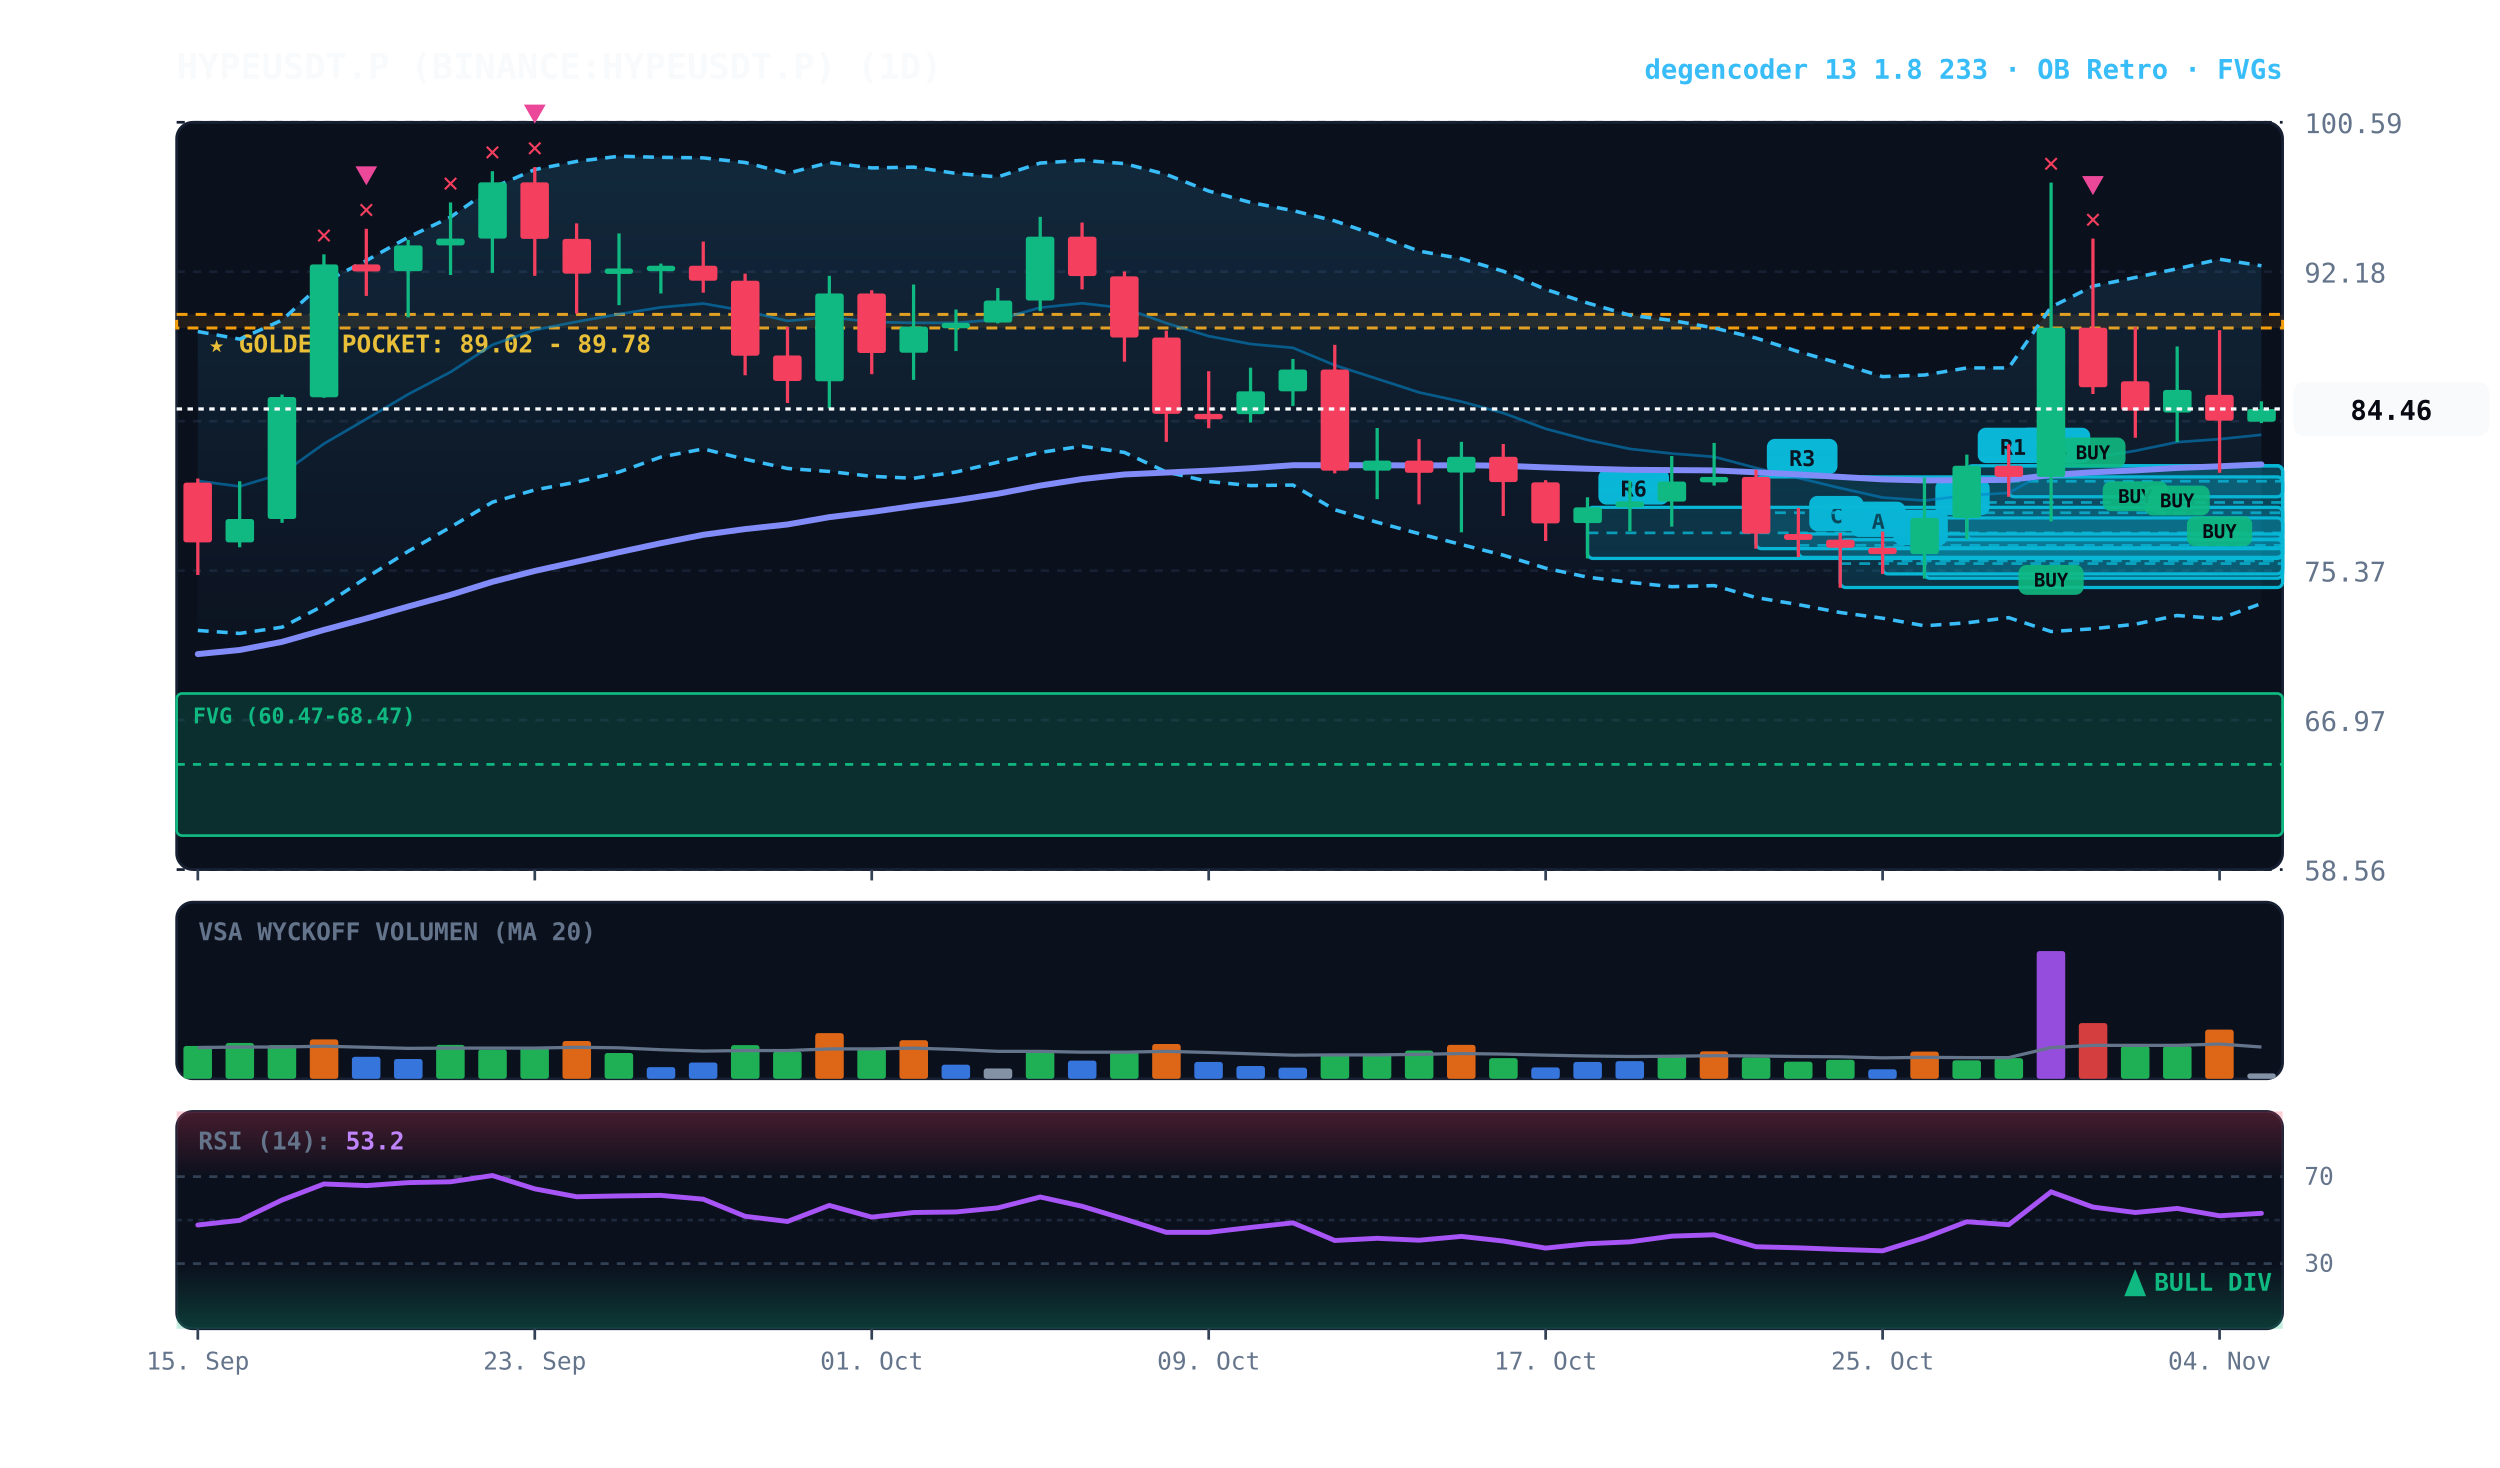
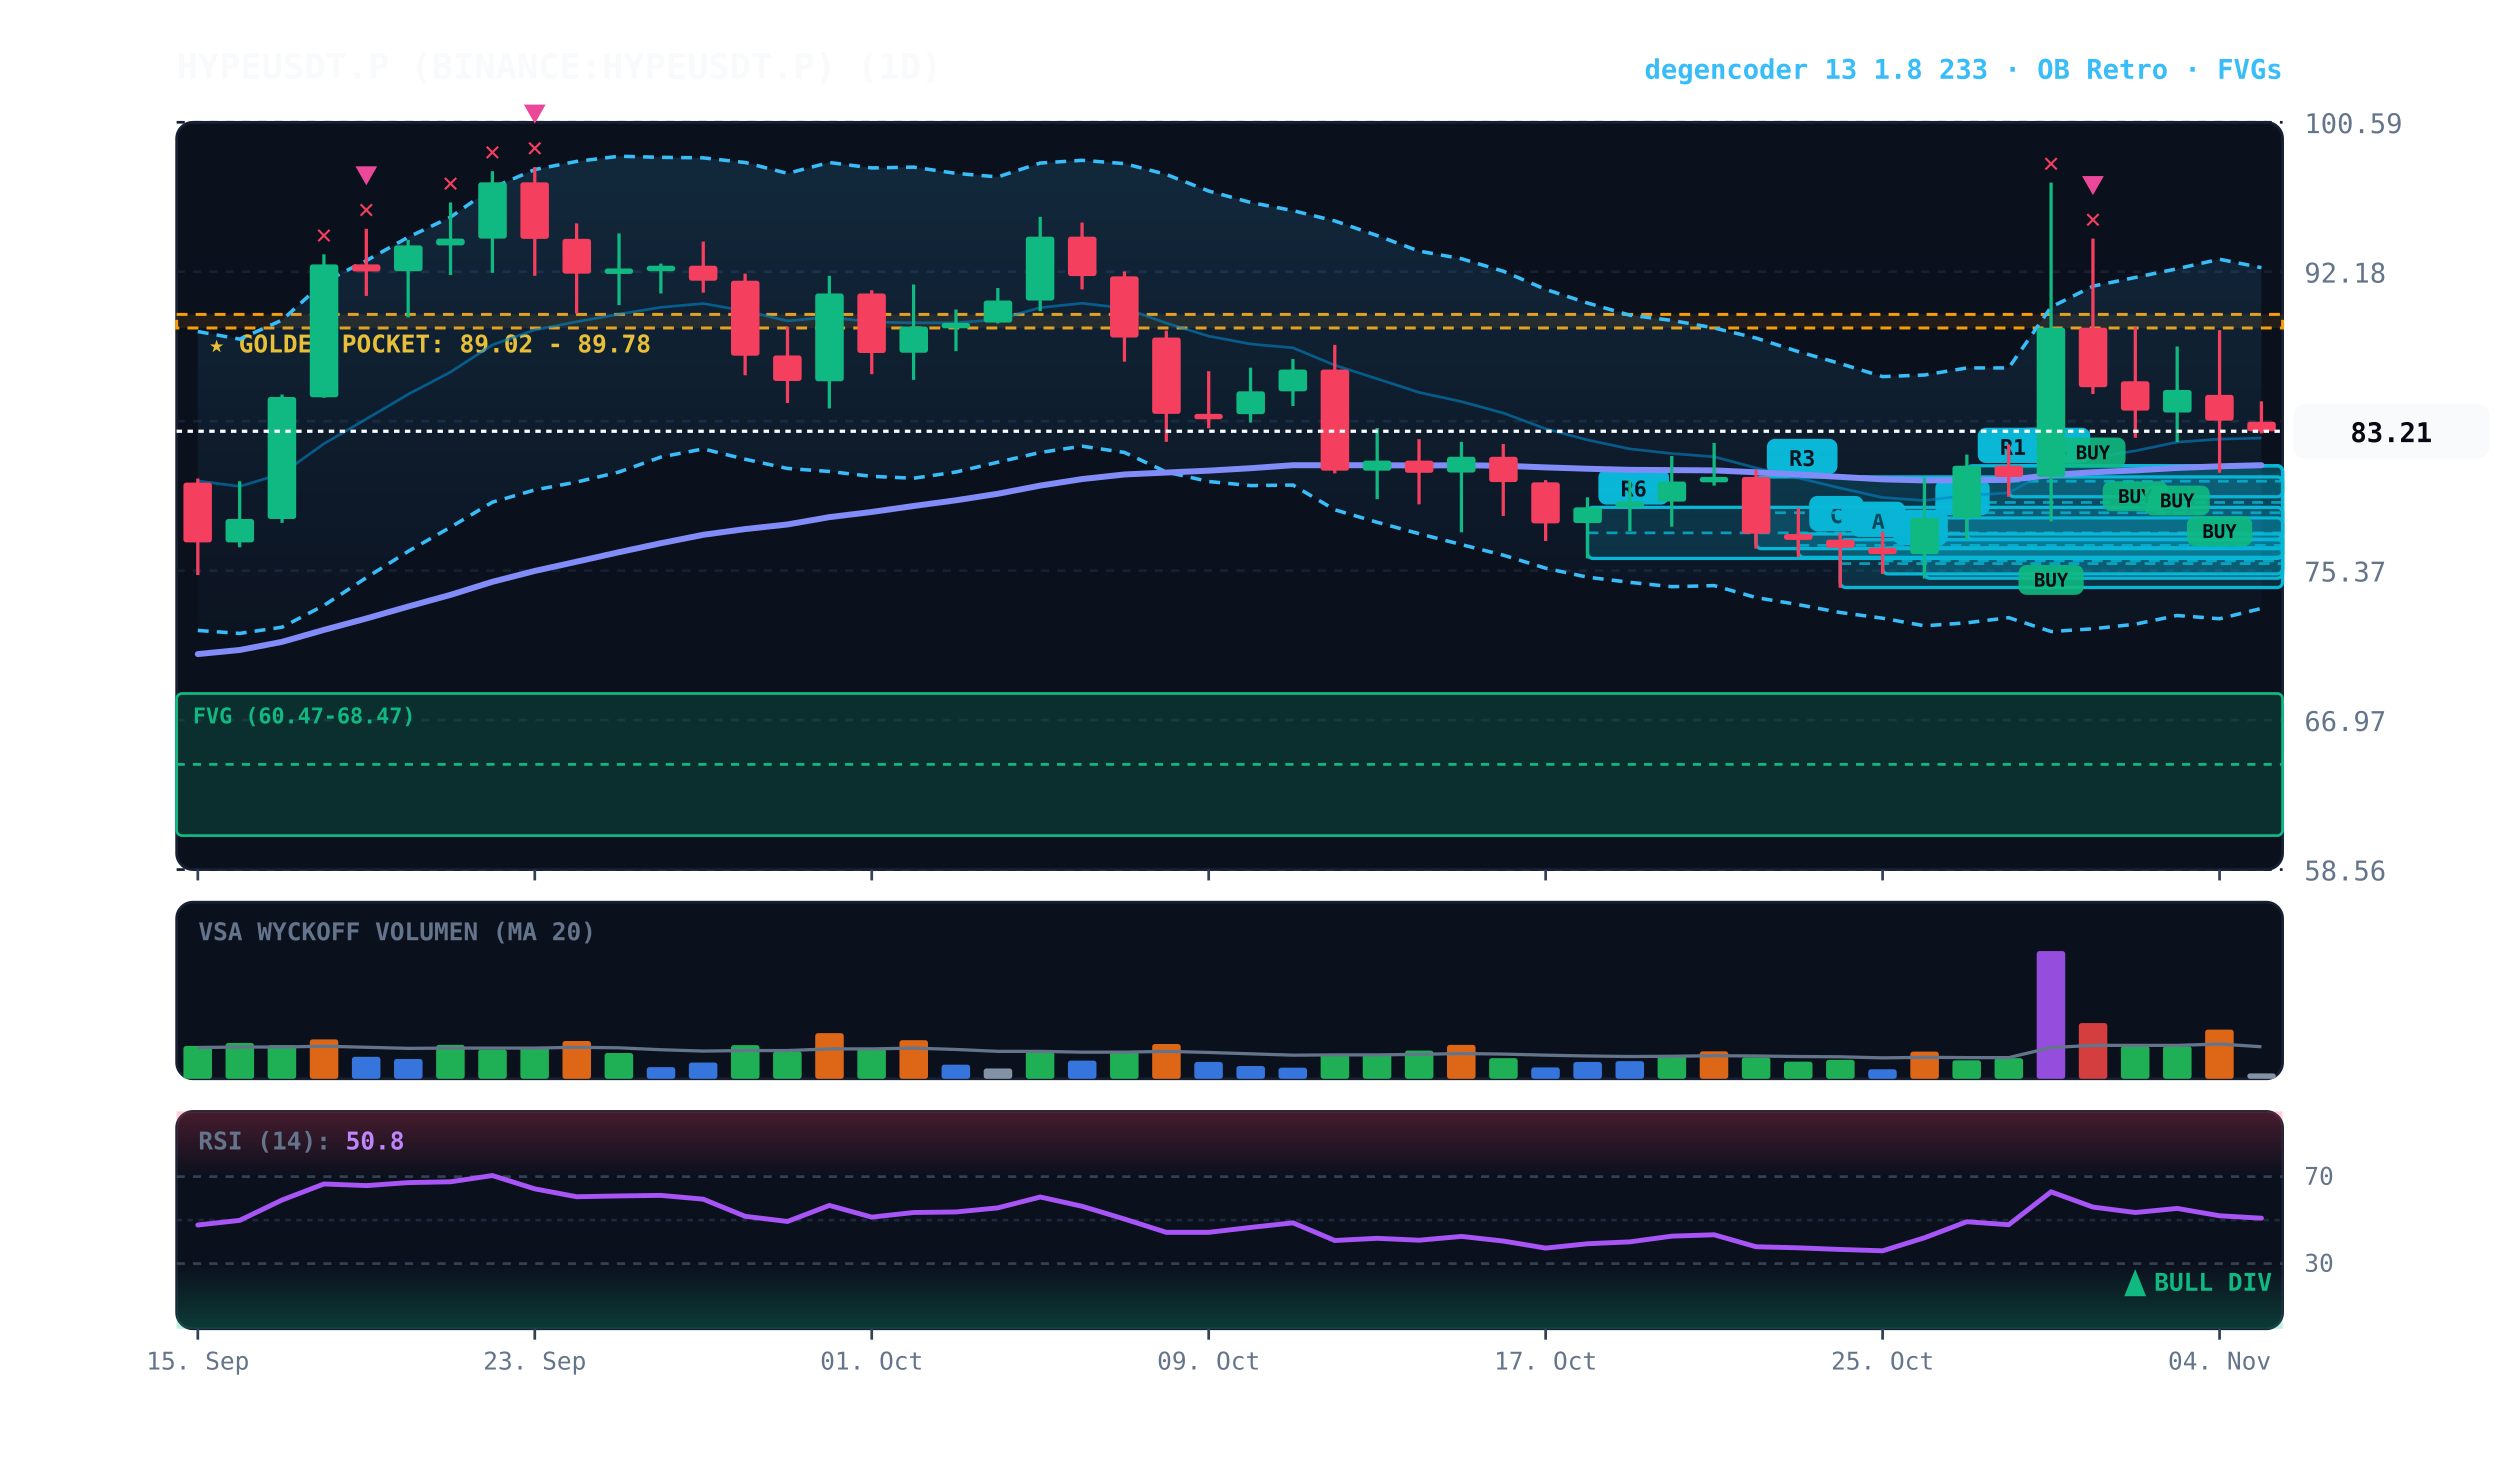
<svg xmlns="http://www.w3.org/2000/svg" viewBox="0 0 920 540" width="100%" height="100%" style="background:#070a13; font-family:'JetBrains Mono', monospace;">
  <defs>
    <linearGradient id="cloud-grad" x1="0%" y1="0%" x2="0%" y2="100%">
      <stop offset="0%" stop-color="#38bdf8" stop-opacity="0.14" />
      <stop offset="100%" stop-color="#38bdf8" stop-opacity="0.02" />
    </linearGradient>
    <linearGradient id="rsi-overbought" x1="0%" y1="0%" x2="0%" y2="100%">
      <stop offset="0%" stop-color="#f43f5e" stop-opacity="0.25" />
      <stop offset="100%" stop-color="#f43f5e" stop-opacity="0.0" />
    </linearGradient>
    <linearGradient id="rsi-oversold" x1="0%" y1="0%" x2="0%" y2="100%">
      <stop offset="0%" stop-color="#10b981" stop-opacity="0.0" />
      <stop offset="100%" stop-color="#10b981" stop-opacity="0.25" />
    </linearGradient>
  </defs>
  <rect x="65" y="45" width="775" height="275" fill="#0b101d" rx="6" stroke="#172033" stroke-width="1" />
  <rect x="65" y="332" width="775" height="65" fill="#0b101d" rx="6" stroke="#172033" stroke-width="1" />
  <rect x="65" y="409" width="775" height="80" fill="#0b101d" rx="6" stroke="#172033" stroke-width="1" />
  <line x1="65" y1="320.0" x2="840" y2="320.0" stroke="#172033" stroke-dasharray="3,3" stroke-width="1" />
  <text x="848" y="324.0" fill="#64748b" font-size="10" text-anchor="start">58.56</text>
  <line x1="65" y1="265.0" x2="840" y2="265.0" stroke="#172033" stroke-dasharray="3,3" stroke-width="1" />
  <text x="848" y="269.0" fill="#64748b" font-size="10" text-anchor="start">66.97</text>
  <line x1="65" y1="210.0" x2="840" y2="210.0" stroke="#172033" stroke-dasharray="3,3" stroke-width="1" />
  <text x="848" y="214.0" fill="#64748b" font-size="10" text-anchor="start">75.37</text>
  <line x1="65" y1="155.0" x2="840" y2="155.0" stroke="#172033" stroke-dasharray="3,3" stroke-width="1" />
  <text x="848" y="159.0" fill="#64748b" font-size="10" text-anchor="start">83.78</text>
  <line x1="65" y1="100.0" x2="840" y2="100.0" stroke="#172033" stroke-dasharray="3,3" stroke-width="1" />
  <text x="848" y="104.0" fill="#64748b" font-size="10" text-anchor="start">92.18</text>
  <line x1="65" y1="45.0" x2="840" y2="45.0" stroke="#172033" stroke-dasharray="3,3" stroke-width="1" />
  <text x="848" y="49.0" fill="#64748b" font-size="10" text-anchor="start">100.59</text>
  <rect x="65" y="115.7" width="775" height="5.0" fill="rgba(245, 158, 11, 0.10)" stroke="#f59e0b" stroke-dasharray="4,3" stroke-width="1.1" />
  <text x="77" y="129.7" fill="#fbbf24" font-size="9" font-weight="bold">★ GOLDEN POCKET: 89.02 - 89.78</text>
  <rect x="65.0" y="255.2" width="775.0" height="52.3" fill="rgba(16, 185, 129, 0.18)" stroke="#10b981" stroke-width="1" rx="2" />
  <line x1="65.0" y1="281.3" x2="840" y2="281.3" stroke="#10b981" stroke-dasharray="3,3" stroke-width="1" />
  <text x="71.0" y="266.2" fill="#10b981" font-size="8" font-weight="bold">FVG (60.47-68.47)</text>
  <rect x="739.2" y="171.4" width="100.8" height="11.4" fill="rgba(6, 182, 212, 0.18)" stroke="#06b6d4" stroke-width="1.2" rx="2" />
  <line x1="739.2" y1="177.1" x2="840" y2="177.1" stroke="#06b6d4" stroke-dasharray="4,3" stroke-width="1.0" opacity="0.8" />
  <rect x="743.2" y="157.4" width="26" height="13" fill="#06b6d4" rx="3" />
  <text x="756.2" y="167.4" fill="#070a13" font-size="8" font-weight="bold" text-anchor="middle">R1</text>
  <rect x="723.8" y="171.4" width="116.2" height="27.0" fill="rgba(6, 182, 212, 0.18)" stroke="#06b6d4" stroke-width="1.2" rx="2" />
  <line x1="723.8" y1="184.9" x2="840" y2="184.9" stroke="#06b6d4" stroke-dasharray="4,3" stroke-width="1.0" opacity="0.8" />
  <rect x="727.8" y="157.4" width="26" height="13" fill="#06b6d4" rx="3" />
  <text x="740.8" y="167.4" fill="#070a13" font-size="8" font-weight="bold" text-anchor="middle">R1</text>
  <rect x="708.2" y="190.6" width="131.8" height="22.2" fill="rgba(6, 182, 212, 0.18)" stroke="#06b6d4" stroke-width="1.2" rx="2" />
  <line x1="708.2" y1="201.7" x2="840" y2="201.7" stroke="#06b6d4" stroke-dasharray="4,3" stroke-width="1.0" opacity="0.8" />
  <rect x="712.2" y="176.6" width="20" height="13" fill="#06b6d4" rx="3" />
  <text x="722.2" y="186.6" fill="#070a13" font-size="8" font-weight="bold" text-anchor="middle">A</text>
  <rect x="692.8" y="201.6" width="147.2" height="9.6" fill="rgba(6, 182, 212, 0.18)" stroke="#06b6d4" stroke-width="1.2" rx="2" />
  <line x1="692.8" y1="206.4" x2="840" y2="206.4" stroke="#06b6d4" stroke-dasharray="4,3" stroke-width="1.0" opacity="0.8" />
  <rect x="696.8" y="187.6" width="20" height="13" fill="#06b6d4" rx="3" />
  <text x="706.8" y="197.6" fill="#070a13" font-size="8" font-weight="bold" text-anchor="middle">B</text>
  <rect x="677.2" y="198.6" width="162.8" height="17.6" fill="rgba(6, 182, 212, 0.18)" stroke="#06b6d4" stroke-width="1.2" rx="2" />
  <line x1="677.2" y1="207.4" x2="840" y2="207.4" stroke="#06b6d4" stroke-dasharray="4,3" stroke-width="1.0" opacity="0.8" />
  <rect x="681.2" y="184.6" width="20" height="13" fill="#06b6d4" rx="3" />
  <text x="691.2" y="194.6" fill="#070a13" font-size="8" font-weight="bold" text-anchor="middle">A</text>
  <rect x="661.8" y="196.5" width="178.2" height="8.6" fill="rgba(6, 182, 212, 0.18)" stroke="#06b6d4" stroke-width="1.2" rx="2" />
  <line x1="661.8" y1="200.7" x2="840" y2="200.7" stroke="#06b6d4" stroke-dasharray="4,3" stroke-width="1.0" opacity="0.8" />
  <rect x="665.8" y="182.5" width="20" height="13" fill="#06b6d4" rx="3" />
  <text x="675.8" y="192.5" fill="#070a13" font-size="8" font-weight="bold" text-anchor="middle">C</text>
  <rect x="646.2" y="175.5" width="193.8" height="26.4" fill="rgba(6, 182, 212, 0.18)" stroke="#06b6d4" stroke-width="1.2" rx="2" />
  <line x1="646.2" y1="188.7" x2="840" y2="188.7" stroke="#06b6d4" stroke-dasharray="4,3" stroke-width="1.0" opacity="0.8" />
  <rect x="650.2" y="161.5" width="26" height="13" fill="#06b6d4" rx="3" />
  <text x="663.2" y="171.5" fill="#070a13" font-size="8" font-weight="bold" text-anchor="middle">R3</text>
  <rect x="584.2" y="186.7" width="255.8" height="18.8" fill="rgba(6, 182, 212, 0.18)" stroke="#06b6d4" stroke-width="1.2" rx="2" />
  <line x1="584.2" y1="196.1" x2="840" y2="196.1" stroke="#06b6d4" stroke-dasharray="4,3" stroke-width="1.0" opacity="0.8" />
  <rect x="588.2" y="172.7" width="26" height="13" fill="#06b6d4" rx="3" />
  <text x="601.2" y="182.7" fill="#070a13" font-size="8" font-weight="bold" text-anchor="middle">R6</text>
-   <polygon points="72.8,122.0 88.2,124.8 103.8,117.8 119.2,103.8 134.8,95.9 150.2,87.3 165.8,79.9 181.2,69.1 196.8,62.4 212.2,59.4 227.8,57.5 243.2,57.9 258.8,58.1 274.2,59.8 289.8,63.8 305.2,59.8 320.8,61.8 336.2,61.5 351.8,63.8 367.2,65.1 382.8,60.0 398.2,59.0 413.8,60.2 429.2,64.2 444.8,70.3 460.2,74.5 475.8,77.5 491.2,81.3 506.8,86.7 522.2,92.4 537.8,95.2 553.2,99.8 568.8,106.5 584.2,111.5 599.8,116.0 615.2,117.9 630.8,120.7 646.2,124.4 661.8,129.4 677.2,133.8 692.8,138.6 708.2,138.0 723.8,135.4 739.2,135.4 754.8,113.0 770.2,105.3 785.8,102.1 801.2,98.9 816.8,95.4 832.2,97.8 832.2,222.1 816.8,227.7 801.2,226.5 785.8,229.7 770.2,231.4 754.8,232.4 739.2,227.3 723.8,229.2 708.2,230.3 692.8,227.5 677.2,225.4 661.8,222.5 646.2,219.9 630.8,215.5 615.2,215.9 599.8,214.3 584.2,212.4 568.8,209.1 553.2,204.3 537.8,200.4 522.2,196.4 506.8,192.2 491.2,187.6 475.8,178.5 460.2,178.7 444.8,177.2 429.2,173.7 413.8,166.5 398.2,164.2 382.8,166.5 367.2,170.1 351.8,173.7 336.2,176.0 320.8,175.3 305.2,173.5 289.8,172.4 274.2,169.0 258.8,165.2 243.2,168.2 227.8,173.7 212.2,177.4 196.8,180.3 181.2,184.8 165.8,194.0 150.2,202.9 134.8,212.6 119.2,222.8 103.8,230.8 88.2,233.1 72.8,232.0" fill="url(#cloud-grad)" />
-   <polyline points="72.8,122.0 88.2,124.8 103.8,117.8 119.2,103.8 134.8,95.9 150.2,87.3 165.8,79.9 181.2,69.1 196.8,62.4 212.2,59.4 227.8,57.5 243.2,57.9 258.8,58.1 274.2,59.8 289.8,63.8 305.2,59.8 320.8,61.8 336.2,61.5 351.8,63.8 367.2,65.1 382.8,60.0 398.2,59.0 413.8,60.2 429.2,64.2 444.8,70.3 460.2,74.5 475.8,77.5 491.2,81.3 506.8,86.7 522.2,92.4 537.8,95.2 553.2,99.8 568.8,106.5 584.2,111.5 599.8,116.0 615.2,117.9 630.8,120.7 646.2,124.4 661.8,129.4 677.2,133.8 692.8,138.6 708.2,138.0 723.8,135.4 739.2,135.4 754.8,113.0 770.2,105.3 785.8,102.1 801.2,98.9 816.8,95.4 832.2,97.8" fill="none" stroke="#38bdf8" stroke-width="1.3" stroke-dasharray="4,3" />
-   <polyline points="72.8,232.0 88.2,233.1 103.8,230.8 119.2,222.8 134.8,212.6 150.2,202.9 165.8,194.0 181.2,184.8 196.8,180.3 212.2,177.4 227.8,173.7 243.2,168.2 258.8,165.2 274.2,169.0 289.8,172.4 305.2,173.5 320.8,175.3 336.2,176.0 351.8,173.7 367.2,170.1 382.8,166.5 398.2,164.2 413.8,166.5 429.2,173.7 444.8,177.2 460.2,178.7 475.8,178.5 491.2,187.6 506.8,192.2 522.2,196.4 537.8,200.4 553.2,204.3 568.8,209.1 584.2,212.4 599.8,214.3 615.2,215.9 630.8,215.5 646.2,219.9 661.8,222.5 677.2,225.4 692.8,227.5 708.2,230.3 723.8,229.2 739.2,227.3 754.8,232.4 770.2,231.4 785.8,229.7 801.2,226.5 816.8,227.7 832.2,222.1" fill="none" stroke="#38bdf8" stroke-width="1.3" stroke-dasharray="4,3" />
-   <polyline points="72.8,177.0 88.2,179.0 103.8,174.3 119.2,163.3 134.8,154.2 150.2,145.1 165.8,136.9 181.2,126.9 196.8,121.4 212.2,118.4 227.8,115.6 243.2,113.1 258.8,111.7 274.2,114.4 289.8,118.1 305.2,116.7 320.8,118.5 336.2,118.8 351.8,118.8 367.2,117.6 382.8,113.2 398.2,111.6 413.8,113.4 429.2,118.9 444.8,123.7 460.2,126.6 475.8,128.0 491.2,134.4 506.8,139.4 522.2,144.4 537.8,147.8 553.2,152.0 568.8,157.8 584.2,161.9 599.8,165.2 615.2,166.9 630.8,168.1 646.2,172.2 661.8,175.9 677.2,179.6 692.8,183.1 708.2,184.2 723.8,182.3 739.2,181.4 754.8,172.7 770.2,168.4 785.8,165.9 801.2,162.7 816.8,161.6 832.2,160.0" fill="none" stroke="#0284c7" stroke-width="1.0" stroke-opacity="0.6" />
-   <polyline points="72.8,240.7 88.2,239.2 103.8,236.2 119.2,231.8 134.8,227.6 150.2,223.2 165.8,218.9 181.2,214.1 196.8,210.1 212.2,206.7 227.8,203.2 243.2,199.9 258.8,196.8 274.2,194.7 289.8,193.0 305.2,190.3 320.8,188.4 336.2,186.2 351.8,184.1 367.2,181.7 382.8,178.7 398.2,176.3 413.8,174.6 429.2,173.9 444.8,173.2 460.2,172.3 475.8,171.2 491.2,171.2 506.8,171.2 522.2,171.3 537.8,171.2 553.2,171.4 568.8,172.0 584.2,172.5 599.8,172.9 615.2,173.0 630.8,173.1 646.2,173.8 661.8,174.6 677.2,175.5 692.8,176.4 708.2,176.8 723.8,176.7 739.2,176.6 754.8,174.8 770.2,173.8 785.8,173.1 801.2,172.2 816.8,171.6 832.2,170.9" fill="none" stroke="#818cf8" stroke-width="2.2" stroke-linecap="round" />
+   <polygon points="72.8,122.0 88.2,124.8 103.8,117.8 119.2,103.8 134.8,95.9 150.2,87.3 165.8,79.9 181.2,69.1 196.8,62.4 212.2,59.4 227.8,57.5 243.2,57.9 258.8,58.1 274.2,59.8 289.8,63.8 305.2,59.8 320.8,61.8 336.2,61.5 351.8,63.8 367.2,65.1 382.8,60.0 398.2,59.0 413.8,60.2 429.2,64.2 444.8,70.3 460.2,74.5 475.8,77.5 491.2,81.3 506.8,86.7 522.2,92.4 537.8,95.2 553.2,99.8 568.8,106.5 584.2,111.5 599.8,116.0 615.2,117.9 630.8,120.7 646.2,124.4 661.8,129.4 677.2,133.8 692.8,138.6 708.2,138.0 723.8,135.4 739.2,135.4 754.8,113.0 770.2,105.3 785.8,102.1 801.2,98.9 816.8,95.4 832.2,98.5 832.2,223.9 816.8,227.7 801.2,226.5 785.8,229.7 770.2,231.4 754.8,232.4 739.2,227.3 723.8,229.2 708.2,230.3 692.8,227.5 677.2,225.4 661.8,222.5 646.2,219.9 630.8,215.5 615.2,215.9 599.8,214.3 584.2,212.4 568.8,209.1 553.2,204.3 537.8,200.4 522.2,196.4 506.8,192.2 491.2,187.6 475.8,178.5 460.2,178.7 444.8,177.2 429.2,173.7 413.8,166.5 398.2,164.2 382.8,166.5 367.2,170.1 351.8,173.7 336.2,176.0 320.8,175.3 305.2,173.5 289.8,172.4 274.2,169.0 258.8,165.2 243.2,168.2 227.8,173.7 212.2,177.4 196.8,180.3 181.2,184.8 165.8,194.0 150.2,202.9 134.8,212.6 119.2,222.8 103.8,230.8 88.2,233.1 72.8,232.0" fill="url(#cloud-grad)" />
+   <polyline points="72.8,122.0 88.2,124.8 103.8,117.8 119.2,103.8 134.8,95.9 150.2,87.3 165.8,79.9 181.2,69.1 196.8,62.4 212.2,59.4 227.8,57.5 243.2,57.9 258.8,58.1 274.2,59.8 289.8,63.8 305.2,59.8 320.8,61.8 336.2,61.5 351.8,63.8 367.2,65.1 382.8,60.0 398.2,59.0 413.8,60.2 429.2,64.2 444.8,70.3 460.2,74.5 475.8,77.5 491.2,81.3 506.8,86.7 522.2,92.4 537.8,95.2 553.2,99.8 568.8,106.5 584.2,111.5 599.8,116.0 615.2,117.9 630.8,120.7 646.2,124.4 661.8,129.4 677.2,133.8 692.8,138.6 708.2,138.0 723.8,135.4 739.2,135.4 754.8,113.0 770.2,105.3 785.8,102.1 801.2,98.9 816.8,95.4 832.2,98.5" fill="none" stroke="#38bdf8" stroke-width="1.3" stroke-dasharray="4,3" />
+   <polyline points="72.8,232.0 88.2,233.1 103.8,230.8 119.2,222.8 134.8,212.6 150.2,202.9 165.8,194.0 181.2,184.8 196.8,180.3 212.2,177.4 227.8,173.7 243.2,168.2 258.8,165.2 274.2,169.0 289.8,172.4 305.2,173.5 320.8,175.3 336.2,176.0 351.8,173.7 367.2,170.1 382.8,166.5 398.2,164.2 413.8,166.5 429.2,173.7 444.8,177.2 460.2,178.7 475.8,178.5 491.2,187.6 506.8,192.2 522.2,196.4 537.8,200.4 553.2,204.3 568.8,209.1 584.2,212.4 599.8,214.3 615.2,215.9 630.8,215.5 646.2,219.9 661.8,222.5 677.2,225.4 692.8,227.5 708.2,230.3 723.8,229.2 739.2,227.3 754.8,232.4 770.2,231.4 785.8,229.7 801.2,226.5 816.8,227.7 832.2,223.9" fill="none" stroke="#38bdf8" stroke-width="1.3" stroke-dasharray="4,3" />
+   <polyline points="72.8,177.0 88.2,179.0 103.8,174.3 119.2,163.3 134.8,154.2 150.2,145.1 165.8,136.9 181.2,126.9 196.8,121.4 212.2,118.4 227.8,115.6 243.2,113.1 258.8,111.7 274.2,114.4 289.8,118.1 305.2,116.7 320.8,118.5 336.2,118.8 351.8,118.8 367.2,117.6 382.8,113.2 398.2,111.6 413.8,113.4 429.2,118.9 444.8,123.7 460.2,126.6 475.8,128.0 491.2,134.4 506.8,139.4 522.2,144.4 537.8,147.8 553.2,152.0 568.8,157.8 584.2,161.9 599.8,165.2 615.2,166.9 630.8,168.1 646.2,172.2 661.8,175.9 677.2,179.6 692.8,183.1 708.2,184.2 723.8,182.3 739.2,181.4 754.8,172.7 770.2,168.4 785.8,165.9 801.2,162.7 816.8,161.6 832.2,161.2" fill="none" stroke="#0284c7" stroke-width="1.0" stroke-opacity="0.6" />
+   <polyline points="72.8,240.7 88.2,239.2 103.8,236.2 119.2,231.8 134.8,227.6 150.2,223.2 165.8,218.9 181.2,214.1 196.8,210.1 212.2,206.7 227.8,203.2 243.2,199.9 258.8,196.8 274.2,194.7 289.8,193.0 305.2,190.3 320.8,188.4 336.2,186.2 351.8,184.1 367.2,181.7 382.8,178.7 398.2,176.3 413.8,174.6 429.2,173.9 444.8,173.2 460.2,172.3 475.8,171.2 491.2,171.2 506.8,171.2 522.2,171.3 537.8,171.2 553.2,171.4 568.8,172.0 584.2,172.5 599.8,172.9 615.2,173.0 630.8,173.1 646.2,173.8 661.8,174.6 677.2,175.5 692.8,176.4 708.2,176.8 723.8,176.7 739.2,176.6 754.8,174.8 770.2,173.8 785.8,173.1 801.2,172.2 816.8,171.6 832.2,171.2" fill="none" stroke="#818cf8" stroke-width="2.2" stroke-linecap="round" />
  <line x1="72.8" y1="176.1" x2="72.8" y2="211.6" stroke="#f43f5e" stroke-width="1.2" />
  <rect x="67.5" y="177.6" width="10.5" height="22.0" fill="#f43f5e" rx="1" />
  <line x1="88.2" y1="177.1" x2="88.2" y2="201.4" stroke="#10b981" stroke-width="1.2" />
  <rect x="83.0" y="191.0" width="10.5" height="8.6" fill="#10b981" rx="1" />
  <line x1="103.8" y1="145.2" x2="103.8" y2="192.4" stroke="#10b981" stroke-width="1.2" />
  <rect x="98.5" y="146.1" width="10.5" height="44.9" fill="#10b981" rx="1" />
  <line x1="119.2" y1="93.6" x2="119.2" y2="146.4" stroke="#10b981" stroke-width="1.2" />
  <rect x="114.0" y="97.3" width="10.5" height="48.9" fill="#10b981" rx="1" />
  <text x="119.2" y="89.6" fill="#f43f5e" font-size="10" font-weight="bold" text-anchor="middle">✕</text>
  <line x1="134.8" y1="84.2" x2="134.8" y2="108.9" stroke="#f43f5e" stroke-width="1.2" />
  <rect x="129.5" y="97.3" width="10.5" height="2.6" fill="#f43f5e" rx="1" />
  <text x="134.8" y="80.2" fill="#f43f5e" font-size="10" font-weight="bold" text-anchor="middle">✕</text>
  <polygon points="134.8,68.2 130.8,61.2 138.8,61.2" fill="#ec4899" />
  <line x1="150.2" y1="88.3" x2="150.2" y2="116.8" stroke="#10b981" stroke-width="1.2" />
  <rect x="145.0" y="90.3" width="10.5" height="9.5" fill="#10b981" rx="1" />
  <line x1="165.8" y1="74.5" x2="165.8" y2="101.2" stroke="#10b981" stroke-width="1.2" />
  <rect x="160.5" y="87.8" width="10.5" height="2.5" fill="#10b981" rx="1" />
  <text x="165.8" y="70.5" fill="#f43f5e" font-size="10" font-weight="bold" text-anchor="middle">✕</text>
  <line x1="181.2" y1="63.0" x2="181.2" y2="100.4" stroke="#10b981" stroke-width="1.2" />
  <rect x="176.0" y="67.1" width="10.5" height="20.7" fill="#10b981" rx="1" />
  <text x="181.2" y="59.0" fill="#f43f5e" font-size="10" font-weight="bold" text-anchor="middle">✕</text>
  <line x1="196.8" y1="61.5" x2="196.8" y2="101.5" stroke="#f43f5e" stroke-width="1.2" />
  <rect x="191.5" y="67.1" width="10.5" height="20.8" fill="#f43f5e" rx="1" />
  <text x="196.8" y="57.5" fill="#f43f5e" font-size="10" font-weight="bold" text-anchor="middle">✕</text>
  <polygon points="196.8,45.5 192.8,38.5 200.8,38.5" fill="#ec4899" />
  <line x1="212.2" y1="82.2" x2="212.2" y2="115.4" stroke="#f43f5e" stroke-width="1.2" />
  <rect x="207.0" y="87.9" width="10.5" height="12.8" fill="#f43f5e" rx="1" />
  <line x1="227.8" y1="85.9" x2="227.8" y2="112.3" stroke="#10b981" stroke-width="1.2" />
  <rect x="222.5" y="98.8" width="10.5" height="2.0" fill="#10b981" rx="1" />
  <line x1="243.2" y1="97.0" x2="243.2" y2="108.0" stroke="#10b981" stroke-width="1.2" />
  <rect x="238.0" y="97.8" width="10.5" height="2.0" fill="#10b981" rx="1" />
  <line x1="258.8" y1="88.9" x2="258.8" y2="107.7" stroke="#f43f5e" stroke-width="1.2" />
  <rect x="253.5" y="97.8" width="10.5" height="5.5" fill="#f43f5e" rx="1" />
  <line x1="274.2" y1="100.7" x2="274.2" y2="138.1" stroke="#f43f5e" stroke-width="1.2" />
  <rect x="269.0" y="103.3" width="10.5" height="27.6" fill="#f43f5e" rx="1" />
  <line x1="289.8" y1="120.3" x2="289.8" y2="148.3" stroke="#f43f5e" stroke-width="1.2" />
  <rect x="284.5" y="130.8" width="10.5" height="9.4" fill="#f43f5e" rx="1" />
  <line x1="305.2" y1="101.5" x2="305.2" y2="150.3" stroke="#10b981" stroke-width="1.2" />
  <rect x="300.0" y="108.0" width="10.5" height="32.3" fill="#10b981" rx="1" />
  <line x1="320.8" y1="106.8" x2="320.8" y2="137.7" stroke="#f43f5e" stroke-width="1.2" />
  <rect x="315.5" y="108.0" width="10.5" height="21.9" fill="#f43f5e" rx="1" />
  <line x1="336.2" y1="104.7" x2="336.2" y2="139.8" stroke="#10b981" stroke-width="1.2" />
  <rect x="331.0" y="120.2" width="10.5" height="9.6" fill="#10b981" rx="1" />
  <line x1="351.8" y1="113.9" x2="351.8" y2="129.2" stroke="#10b981" stroke-width="1.2" />
  <rect x="346.5" y="118.8" width="10.5" height="2.0" fill="#10b981" rx="1" />
  <line x1="367.2" y1="106.0" x2="367.2" y2="119.0" stroke="#10b981" stroke-width="1.2" />
  <rect x="362.0" y="110.6" width="10.5" height="8.1" fill="#10b981" rx="1" />
  <line x1="382.8" y1="79.8" x2="382.8" y2="114.5" stroke="#10b981" stroke-width="1.2" />
  <rect x="377.5" y="87.1" width="10.5" height="23.5" fill="#10b981" rx="1" />
  <line x1="398.2" y1="81.9" x2="398.2" y2="106.5" stroke="#f43f5e" stroke-width="1.2" />
  <rect x="393.0" y="87.1" width="10.5" height="14.5" fill="#f43f5e" rx="1" />
  <line x1="413.8" y1="99.9" x2="413.8" y2="133.1" stroke="#f43f5e" stroke-width="1.2" />
  <rect x="408.5" y="101.7" width="10.5" height="22.5" fill="#f43f5e" rx="1" />
  <line x1="429.2" y1="121.7" x2="429.2" y2="162.6" stroke="#f43f5e" stroke-width="1.2" />
  <rect x="424.0" y="124.2" width="10.5" height="28.1" fill="#f43f5e" rx="1" />
  <line x1="444.8" y1="136.6" x2="444.8" y2="157.6" stroke="#f43f5e" stroke-width="1.2" />
  <rect x="439.5" y="152.3" width="10.5" height="2.0" fill="#f43f5e" rx="1" />
  <line x1="460.2" y1="135.3" x2="460.2" y2="155.5" stroke="#10b981" stroke-width="1.2" />
  <rect x="455.0" y="144.0" width="10.5" height="8.4" fill="#10b981" rx="1" />
  <line x1="475.8" y1="132.1" x2="475.8" y2="149.4" stroke="#10b981" stroke-width="1.2" />
  <rect x="470.5" y="136.0" width="10.5" height="8.0" fill="#10b981" rx="1" />
  <line x1="491.2" y1="126.9" x2="491.2" y2="174.2" stroke="#f43f5e" stroke-width="1.2" />
  <rect x="486.0" y="136.0" width="10.5" height="37.2" fill="#f43f5e" rx="1" />
  <line x1="506.8" y1="157.5" x2="506.8" y2="183.7" stroke="#10b981" stroke-width="1.2" />
  <rect x="501.5" y="169.5" width="10.5" height="3.7" fill="#10b981" rx="1" />
  <line x1="522.2" y1="161.6" x2="522.2" y2="185.6" stroke="#f43f5e" stroke-width="1.2" />
  <rect x="517.0" y="169.5" width="10.5" height="4.5" fill="#f43f5e" rx="1" />
  <line x1="537.8" y1="162.6" x2="537.8" y2="195.9" stroke="#10b981" stroke-width="1.2" />
  <rect x="532.5" y="168.1" width="10.5" height="5.8" fill="#10b981" rx="1" />
  <line x1="553.2" y1="163.4" x2="553.2" y2="189.9" stroke="#f43f5e" stroke-width="1.2" />
  <rect x="548.0" y="168.1" width="10.5" height="9.3" fill="#f43f5e" rx="1" />
  <line x1="568.8" y1="176.7" x2="568.8" y2="199.1" stroke="#f43f5e" stroke-width="1.2" />
  <rect x="563.5" y="177.5" width="10.5" height="15.1" fill="#f43f5e" rx="1" />
  <line x1="584.2" y1="183.0" x2="584.2" y2="205.5" stroke="#10b981" stroke-width="1.2" />
  <rect x="579.0" y="186.7" width="10.5" height="5.8" fill="#10b981" rx="1" />
  <line x1="599.8" y1="177.0" x2="599.8" y2="195.5" stroke="#10b981" stroke-width="1.2" />
  <rect x="594.5" y="184.5" width="10.5" height="2.2" fill="#10b981" rx="1" />
  <line x1="615.2" y1="167.8" x2="615.2" y2="193.8" stroke="#10b981" stroke-width="1.2" />
  <rect x="610.0" y="177.2" width="10.5" height="7.4" fill="#10b981" rx="1" />
  <line x1="630.8" y1="163.0" x2="630.8" y2="178.7" stroke="#10b981" stroke-width="1.2" />
  <rect x="625.5" y="175.5" width="10.5" height="2.0" fill="#10b981" rx="1" />
  <line x1="646.2" y1="172.9" x2="646.2" y2="201.9" stroke="#f43f5e" stroke-width="1.2" />
  <rect x="641.0" y="175.5" width="10.5" height="20.9" fill="#f43f5e" rx="1" />
  <line x1="661.8" y1="186.9" x2="661.8" y2="205.0" stroke="#f43f5e" stroke-width="1.2" />
  <rect x="656.5" y="196.5" width="10.5" height="2.2" fill="#f43f5e" rx="1" />
  <line x1="677.2" y1="196.1" x2="677.2" y2="216.3" stroke="#f43f5e" stroke-width="1.2" />
  <rect x="672.0" y="198.6" width="10.5" height="3.0" fill="#f43f5e" rx="1" />
  <line x1="692.8" y1="195.6" x2="692.8" y2="211.2" stroke="#f43f5e" stroke-width="1.2" />
  <rect x="687.5" y="201.6" width="10.5" height="2.3" fill="#f43f5e" rx="1" />
  <line x1="708.2" y1="175.8" x2="708.2" y2="212.9" stroke="#10b981" stroke-width="1.2" />
  <rect x="703.0" y="190.6" width="10.5" height="13.3" fill="#10b981" rx="1" />
  <line x1="723.8" y1="167.3" x2="723.8" y2="198.5" stroke="#10b981" stroke-width="1.2" />
  <rect x="718.5" y="171.4" width="10.5" height="19.2" fill="#10b981" rx="1" />
  <line x1="739.2" y1="163.5" x2="739.2" y2="182.8" stroke="#f43f5e" stroke-width="1.2" />
  <rect x="734.0" y="171.4" width="10.5" height="4.1" fill="#f43f5e" rx="1" />
  <line x1="754.8" y1="67.2" x2="754.8" y2="191.9" stroke="#10b981" stroke-width="1.2" />
  <rect x="749.5" y="120.6" width="10.5" height="54.9" fill="#10b981" rx="1" />
  <rect x="742.8" y="207.9" width="24" height="11" fill="#10b981" rx="3" opacity="0.9" />
  <text x="754.8" y="215.9" fill="#070a13" font-size="7" font-weight="bold" text-anchor="middle">BUY</text>
  <text x="754.8" y="63.2" fill="#f43f5e" font-size="10" font-weight="bold" text-anchor="middle">✕</text>
  <line x1="770.2" y1="87.8" x2="770.2" y2="145.0" stroke="#f43f5e" stroke-width="1.2" />
  <rect x="765.0" y="120.6" width="10.5" height="21.9" fill="#f43f5e" rx="1" />
  <rect x="758.2" y="161.0" width="24" height="11" fill="#10b981" rx="3" opacity="0.9" />
  <text x="770.2" y="169.0" fill="#070a13" font-size="7" font-weight="bold" text-anchor="middle">BUY</text>
  <text x="770.2" y="83.8" fill="#f43f5e" font-size="10" font-weight="bold" text-anchor="middle">✕</text>
  <polygon points="770.2,71.8 766.2,64.8 774.2,64.8" fill="#ec4899" />
  <line x1="785.8" y1="120.4" x2="785.8" y2="161.1" stroke="#f43f5e" stroke-width="1.2" />
  <rect x="780.5" y="140.3" width="10.5" height="10.8" fill="#f43f5e" rx="1" />
  <rect x="773.8" y="177.1" width="24" height="11" fill="#10b981" rx="3" opacity="0.9" />
  <text x="785.8" y="185.1" fill="#070a13" font-size="7" font-weight="bold" text-anchor="middle">BUY</text>
  <line x1="801.2" y1="127.5" x2="801.2" y2="162.7" stroke="#10b981" stroke-width="1.2" />
  <rect x="796.0" y="143.5" width="10.5" height="8.3" fill="#10b981" rx="1" />
  <rect x="789.2" y="178.7" width="24" height="11" fill="#10b981" rx="3" opacity="0.9" />
  <text x="801.2" y="186.7" fill="#070a13" font-size="7" font-weight="bold" text-anchor="middle">BUY</text>
  <line x1="816.8" y1="121.5" x2="816.8" y2="174.0" stroke="#f43f5e" stroke-width="1.2" />
  <rect x="811.5" y="145.3" width="10.5" height="9.5" fill="#f43f5e" rx="1" />
  <rect x="804.8" y="190.0" width="24" height="11" fill="#10b981" rx="3" opacity="0.9" />
  <text x="816.8" y="198.0" fill="#070a13" font-size="7" font-weight="bold" text-anchor="middle">BUY</text>
-   <line x1="832.2" y1="147.7" x2="832.2" y2="155.7" stroke="#10b981" stroke-width="1.2" />
-   <rect x="827.0" y="150.5" width="10.5" height="4.7" fill="#10b981" rx="1" />
-   <line x1="65" y1="150.5" x2="840" y2="150.5" stroke="#f8fafc" stroke-width="1.2" stroke-dasharray="2,2" />
-   <rect x="844" y="140.5" width="72" height="20" fill="#f8fafc" rx="4" />
-   <text x="880" y="154.5" fill="#070a13" font-size="10" font-weight="bold" text-anchor="middle">84.46</text>
+   <line x1="832.2" y1="147.7" x2="832.2" y2="159.5" stroke="#f43f5e" stroke-width="1.2" />
+   <rect x="827.0" y="155.2" width="10.5" height="3.5" fill="#f43f5e" rx="1" />
+   <line x1="65" y1="158.7" x2="840" y2="158.7" stroke="#f8fafc" stroke-width="1.2" stroke-dasharray="2,2" />
+   <rect x="844" y="148.7" width="72" height="20" fill="#f8fafc" rx="4" />
+   <text x="880" y="162.7" fill="#070a13" font-size="10" font-weight="bold" text-anchor="middle">83.21</text>
  <text x="73" y="346" fill="#64748b" font-size="9" font-weight="bold">VSA WYCKOFF VOLUMEN (MA 20)</text>
  <rect x="67.5" y="384.9" width="10.5" height="12.1" fill="#22c55e" opacity="0.88" rx="1" />
  <rect x="83.0" y="383.8" width="10.5" height="13.2" fill="#22c55e" opacity="0.88" rx="1" />
  <rect x="98.5" y="384.6" width="10.5" height="12.4" fill="#22c55e" opacity="0.88" rx="1" />
  <rect x="114.0" y="382.5" width="10.5" height="14.5" fill="#f97316" opacity="0.88" rx="1" />
  <rect x="129.5" y="388.9" width="10.5" height="8.1" fill="#3b82f6" opacity="0.88" rx="1" />
  <rect x="145.0" y="389.7" width="10.5" height="7.3" fill="#3b82f6" opacity="0.88" rx="1" />
  <rect x="160.5" y="384.5" width="10.5" height="12.5" fill="#22c55e" opacity="0.88" rx="1" />
  <rect x="176.0" y="386.2" width="10.5" height="10.8" fill="#22c55e" opacity="0.88" rx="1" />
  <rect x="191.5" y="385.4" width="10.5" height="11.6" fill="#22c55e" opacity="0.88" rx="1" />
  <rect x="207.0" y="383.1" width="10.5" height="13.9" fill="#f97316" opacity="0.88" rx="1" />
  <rect x="222.5" y="387.5" width="10.5" height="9.5" fill="#22c55e" opacity="0.88" rx="1" />
  <rect x="238.0" y="392.7" width="10.5" height="4.3" fill="#3b82f6" opacity="0.88" rx="1" />
  <rect x="253.5" y="391.0" width="10.5" height="6.0" fill="#3b82f6" opacity="0.88" rx="1" />
  <rect x="269.0" y="384.6" width="10.5" height="12.4" fill="#22c55e" opacity="0.88" rx="1" />
  <rect x="284.5" y="386.9" width="10.5" height="10.1" fill="#22c55e" opacity="0.88" rx="1" />
  <rect x="300.0" y="380.2" width="10.5" height="16.8" fill="#f97316" opacity="0.88" rx="1" />
  <rect x="315.5" y="385.8" width="10.5" height="11.2" fill="#22c55e" opacity="0.88" rx="1" />
  <rect x="331.0" y="382.8" width="10.5" height="14.2" fill="#f97316" opacity="0.88" rx="1" />
  <rect x="346.5" y="391.8" width="10.5" height="5.2" fill="#3b82f6" opacity="0.88" rx="1" />
  <rect x="362.0" y="393.2" width="10.5" height="3.8" fill="#94a3b8" opacity="0.88" rx="1" />
  <rect x="377.5" y="387.0" width="10.5" height="10.0" fill="#22c55e" opacity="0.88" rx="1" />
  <rect x="393.0" y="390.3" width="10.5" height="6.7" fill="#3b82f6" opacity="0.88" rx="1" />
  <rect x="408.5" y="387.1" width="10.5" height="9.9" fill="#22c55e" opacity="0.88" rx="1" />
  <rect x="424.0" y="384.2" width="10.5" height="12.8" fill="#f97316" opacity="0.88" rx="1" />
  <rect x="439.5" y="390.8" width="10.5" height="6.2" fill="#3b82f6" opacity="0.88" rx="1" />
  <rect x="455.0" y="392.3" width="10.5" height="4.7" fill="#3b82f6" opacity="0.88" rx="1" />
  <rect x="470.5" y="392.9" width="10.5" height="4.1" fill="#3b82f6" opacity="0.88" rx="1" />
  <rect x="486.0" y="387.9" width="10.5" height="9.1" fill="#22c55e" opacity="0.88" rx="1" />
  <rect x="501.5" y="387.9" width="10.5" height="9.1" fill="#22c55e" opacity="0.88" rx="1" />
  <rect x="517.0" y="386.6" width="10.5" height="10.4" fill="#22c55e" opacity="0.88" rx="1" />
  <rect x="532.5" y="384.5" width="10.5" height="12.5" fill="#f97316" opacity="0.88" rx="1" />
  <rect x="548.0" y="389.4" width="10.5" height="7.6" fill="#22c55e" opacity="0.88" rx="1" />
  <rect x="563.5" y="392.8" width="10.5" height="4.2" fill="#3b82f6" opacity="0.88" rx="1" />
  <rect x="579.0" y="390.8" width="10.5" height="6.2" fill="#3b82f6" opacity="0.88" rx="1" />
  <rect x="594.5" y="390.5" width="10.5" height="6.5" fill="#3b82f6" opacity="0.88" rx="1" />
  <rect x="610.0" y="388.3" width="10.5" height="8.7" fill="#22c55e" opacity="0.88" rx="1" />
  <rect x="625.5" y="386.9" width="10.5" height="10.1" fill="#f97316" opacity="0.88" rx="1" />
  <rect x="641.0" y="389.1" width="10.5" height="7.9" fill="#22c55e" opacity="0.88" rx="1" />
  <rect x="656.5" y="390.7" width="10.5" height="6.3" fill="#22c55e" opacity="0.88" rx="1" />
  <rect x="672.0" y="390.0" width="10.5" height="7.0" fill="#22c55e" opacity="0.88" rx="1" />
  <rect x="687.5" y="393.5" width="10.5" height="3.5" fill="#3b82f6" opacity="0.88" rx="1" />
  <rect x="703.0" y="387.0" width="10.5" height="10.0" fill="#f97316" opacity="0.88" rx="1" />
  <rect x="718.5" y="390.2" width="10.5" height="6.8" fill="#22c55e" opacity="0.88" rx="1" />
  <rect x="734.0" y="389.4" width="10.5" height="7.6" fill="#22c55e" opacity="0.88" rx="1" />
  <rect x="749.5" y="350.0" width="10.5" height="47.0" fill="#a855f7" opacity="0.88" rx="1" />
  <rect x="765.0" y="376.5" width="10.5" height="20.5" fill="#ef4444" opacity="0.88" rx="1" />
  <rect x="780.5" y="385.0" width="10.5" height="12.0" fill="#22c55e" opacity="0.88" rx="1" />
  <rect x="796.0" y="385.0" width="10.5" height="12.0" fill="#22c55e" opacity="0.88" rx="1" />
  <rect x="811.5" y="378.9" width="10.5" height="18.1" fill="#f97316" opacity="0.88" rx="1" />
  <rect x="827.0" y="395.0" width="10.5" height="2.0" fill="#94a3b8" opacity="0.88" rx="1" />
-   <polyline points="72.8,385.5 88.2,385.3 103.8,385.3 119.2,385.0 134.8,385.4 150.2,385.8 165.8,385.7 181.2,385.7 196.8,385.7 212.2,385.4 227.8,385.6 243.2,386.3 258.8,386.8 274.2,386.6 289.8,386.6 305.2,386.0 320.8,386.0 336.2,385.7 351.8,386.2 367.2,386.9 382.8,386.9 398.2,387.2 413.8,387.2 429.2,386.9 444.8,387.3 460.2,387.8 475.8,388.3 491.2,388.2 506.8,388.2 522.2,388.0 537.8,387.7 553.2,387.9 568.8,388.3 584.2,388.6 599.8,388.8 615.2,388.7 630.8,388.5 646.2,388.6 661.8,388.8 677.2,388.9 692.8,389.3 708.2,389.1 723.8,389.2 739.2,389.2 754.8,385.5 770.2,384.7 785.8,384.7 801.2,384.7 816.8,384.2 832.2,385.3" fill="none" stroke="#64748b" stroke-width="1.2" />
+   <polyline points="72.8,385.5 88.2,385.3 103.8,385.3 119.2,385.0 134.8,385.4 150.2,385.8 165.8,385.7 181.2,385.7 196.8,385.7 212.2,385.4 227.8,385.6 243.2,386.3 258.8,386.8 274.2,386.6 289.8,386.6 305.2,386.0 320.8,386.0 336.2,385.7 351.8,386.2 367.2,386.9 382.8,386.9 398.2,387.2 413.8,387.2 429.2,386.9 444.8,387.3 460.2,387.8 475.8,388.3 491.2,388.2 506.8,388.2 522.2,388.0 537.8,387.7 553.2,387.9 568.8,388.3 584.2,388.6 599.8,388.8 615.2,388.7 630.8,388.5 646.2,388.6 661.8,388.8 677.2,388.9 692.8,389.3 708.2,389.1 723.8,389.2 739.2,389.2 754.8,385.5 770.2,384.7 785.8,384.7 801.2,384.7 816.8,384.2 832.2,385.2" fill="none" stroke="#64748b" stroke-width="1.2" />
  <rect x="65" y="409" width="775" height="24.0" fill="url(#rsi-overbought)" />
  <rect x="65" y="465.0" width="775" height="24.0" fill="url(#rsi-oversold)" />
  <line x1="65" y1="433.0" x2="840" y2="433.0" stroke="#334155" stroke-dasharray="3,3" stroke-width="1" />
  <text x="848" y="436.0" fill="#64748b" font-size="9">70</text>
  <line x1="65" y1="449.0" x2="840" y2="449.0" stroke="#1e293b" stroke-dasharray="2,2" stroke-width="1" />
  <line x1="65" y1="465.0" x2="840" y2="465.0" stroke="#334155" stroke-dasharray="3,3" stroke-width="1" />
  <text x="848" y="468.0" fill="#64748b" font-size="9">30</text>
-   <polyline points="72.8,450.8 88.2,449.1 103.8,441.6 119.2,435.7 134.8,436.3 150.2,435.2 165.8,434.9 181.2,432.6 196.8,437.5 212.2,440.4 227.8,440.1 243.2,439.9 258.8,441.3 274.2,447.6 289.8,449.5 305.2,443.6 320.8,447.9 336.2,446.2 351.8,446.0 367.2,444.5 382.8,440.5 398.2,443.9 413.8,448.6 429.2,453.5 444.8,453.5 460.2,451.7 475.8,450.0 491.2,456.5 506.8,455.7 522.2,456.4 537.8,455.0 553.2,456.7 568.8,459.3 584.2,457.7 599.8,457.0 615.2,454.9 630.8,454.4 646.2,458.8 661.8,459.2 677.2,459.8 692.8,460.3 708.2,455.5 723.8,449.6 739.2,450.7 754.8,438.6 770.2,444.2 785.8,446.2 801.2,444.7 816.8,447.4 832.2,446.5" fill="none" stroke="#a855f7" stroke-width="1.8" stroke-linecap="round" />
+   <polyline points="72.8,450.8 88.2,449.1 103.8,441.6 119.2,435.7 134.8,436.3 150.2,435.2 165.8,434.9 181.2,432.6 196.8,437.5 212.2,440.4 227.8,440.1 243.2,439.9 258.8,441.3 274.2,447.6 289.8,449.5 305.2,443.6 320.8,447.9 336.2,446.2 351.8,446.0 367.2,444.5 382.8,440.5 398.2,443.9 413.8,448.6 429.2,453.5 444.8,453.5 460.2,451.7 475.8,450.0 491.2,456.5 506.8,455.7 522.2,456.4 537.8,455.0 553.2,456.7 568.8,459.3 584.2,457.7 599.8,457.0 615.2,454.9 630.8,454.4 646.2,458.8 661.8,459.2 677.2,459.8 692.8,460.3 708.2,455.5 723.8,449.6 739.2,450.7 754.8,438.6 770.2,444.2 785.8,446.2 801.2,444.7 816.8,447.4 832.2,448.3" fill="none" stroke="#a855f7" stroke-width="1.8" stroke-linecap="round" />
  <g transform="translate(785.75, 477)">
    <path d="M 0 -10 L 4 0 L -4 0 Z" fill="#10b981" />
    <text x="7" y="-2" fill="#10b981" font-size="9" font-weight="bold">BULL DIV</text>
  </g>
-   <text x="73" y="423" fill="#64748b" font-size="9" font-weight="bold">RSI (14): <tspan fill="#c084fc">53.2</tspan>
+   <text x="73" y="423" fill="#64748b" font-size="9" font-weight="bold">RSI (14): <tspan fill="#c084fc">50.8</tspan>
  </text>
  <line x1="72.8" y1="320" x2="72.8" y2="324" stroke="#334155" stroke-width="1" />
  <line x1="72.8" y1="489" x2="72.8" y2="493" stroke="#334155" stroke-width="1" />
  <text x="72.8" y="504" fill="#64748b" font-size="9" text-anchor="middle">15. Sep</text>
  <line x1="196.8" y1="320" x2="196.8" y2="324" stroke="#334155" stroke-width="1" />
  <line x1="196.8" y1="489" x2="196.8" y2="493" stroke="#334155" stroke-width="1" />
  <text x="196.8" y="504" fill="#64748b" font-size="9" text-anchor="middle">23. Sep</text>
  <line x1="320.8" y1="320" x2="320.8" y2="324" stroke="#334155" stroke-width="1" />
  <line x1="320.8" y1="489" x2="320.8" y2="493" stroke="#334155" stroke-width="1" />
  <text x="320.8" y="504" fill="#64748b" font-size="9" text-anchor="middle">01. Oct</text>
  <line x1="444.8" y1="320" x2="444.8" y2="324" stroke="#334155" stroke-width="1" />
  <line x1="444.8" y1="489" x2="444.8" y2="493" stroke="#334155" stroke-width="1" />
  <text x="444.8" y="504" fill="#64748b" font-size="9" text-anchor="middle">09. Oct</text>
  <line x1="568.8" y1="320" x2="568.8" y2="324" stroke="#334155" stroke-width="1" />
  <line x1="568.8" y1="489" x2="568.8" y2="493" stroke="#334155" stroke-width="1" />
  <text x="568.8" y="504" fill="#64748b" font-size="9" text-anchor="middle">17. Oct</text>
  <line x1="692.8" y1="320" x2="692.8" y2="324" stroke="#334155" stroke-width="1" />
  <line x1="692.8" y1="489" x2="692.8" y2="493" stroke="#334155" stroke-width="1" />
  <text x="692.8" y="504" fill="#64748b" font-size="9" text-anchor="middle">25. Oct</text>
  <line x1="816.8" y1="320" x2="816.8" y2="324" stroke="#334155" stroke-width="1" />
  <line x1="816.8" y1="489" x2="816.8" y2="493" stroke="#334155" stroke-width="1" />
  <text x="816.8" y="504" fill="#64748b" font-size="9" text-anchor="middle">04. Nov</text>
  <text x="65" y="29" fill="#f8fafc" font-size="13" font-weight="bold">HYPEUSDT.P (BINANCE:HYPEUSDT.P) (1D)</text>
  <text x="840" y="29" fill="#38bdf8" font-size="10" font-weight="bold" text-anchor="end">degencoder 13 1.8 233 · OB Retro · FVGs</text>
</svg>
